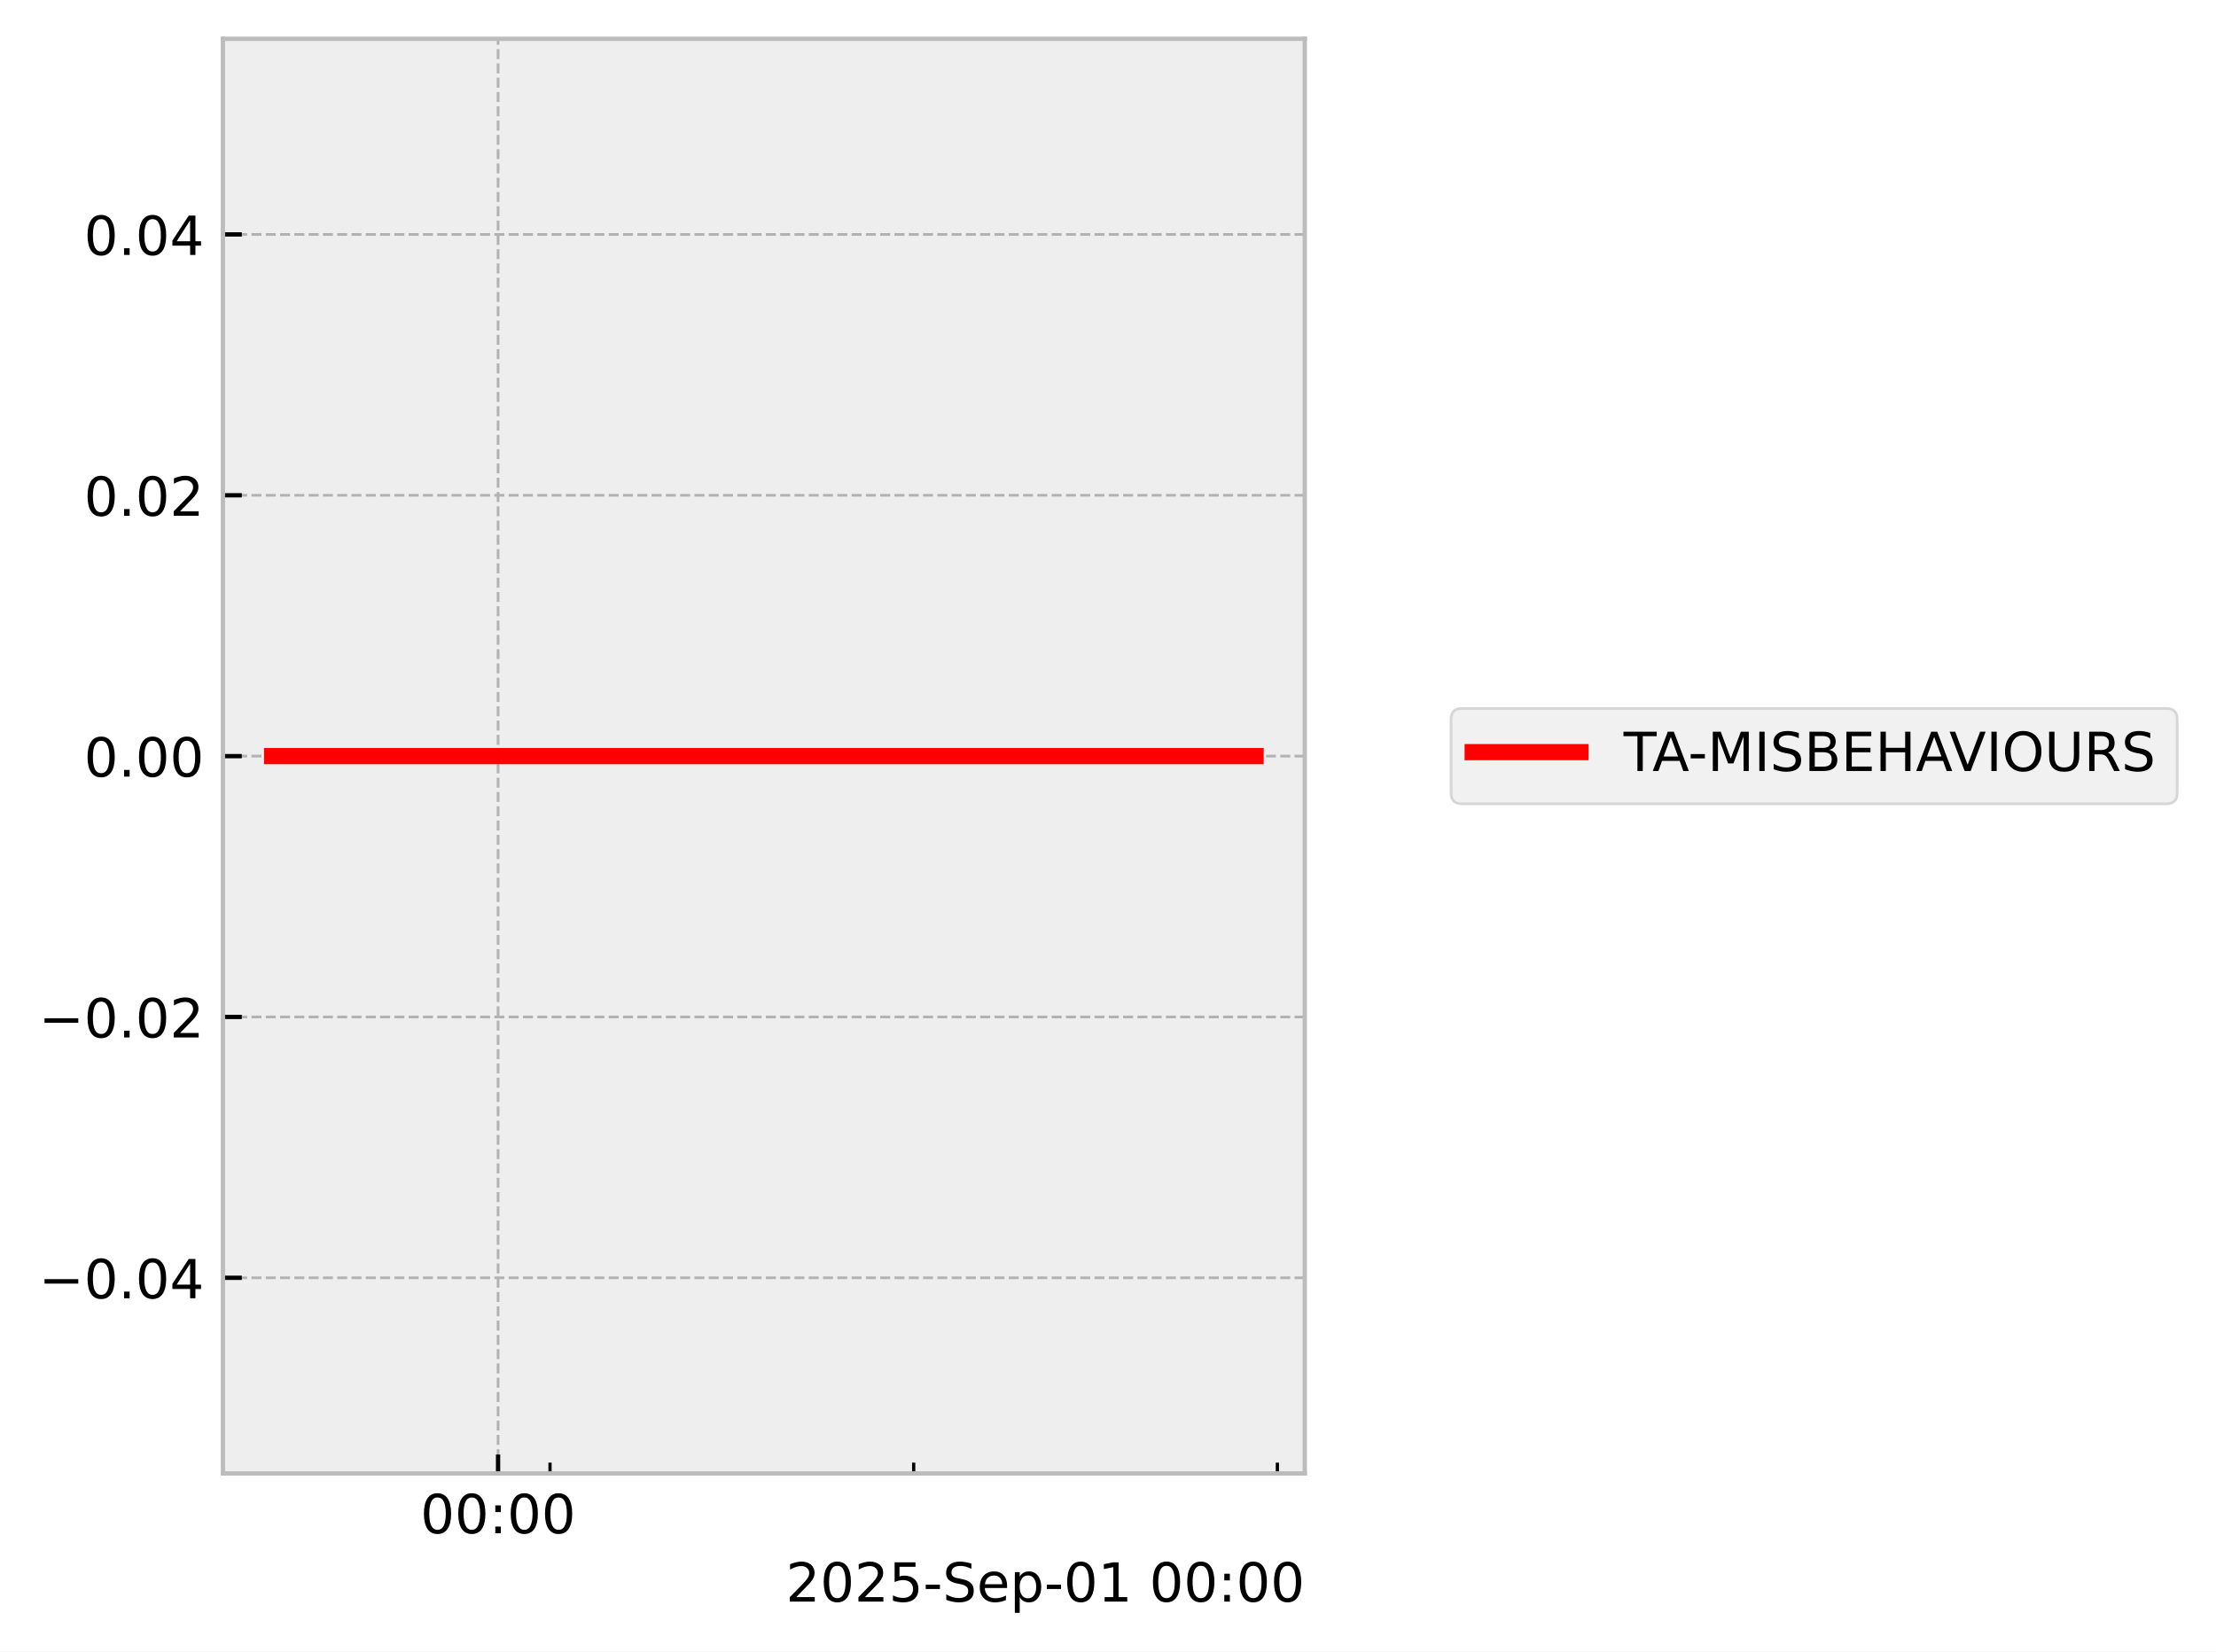
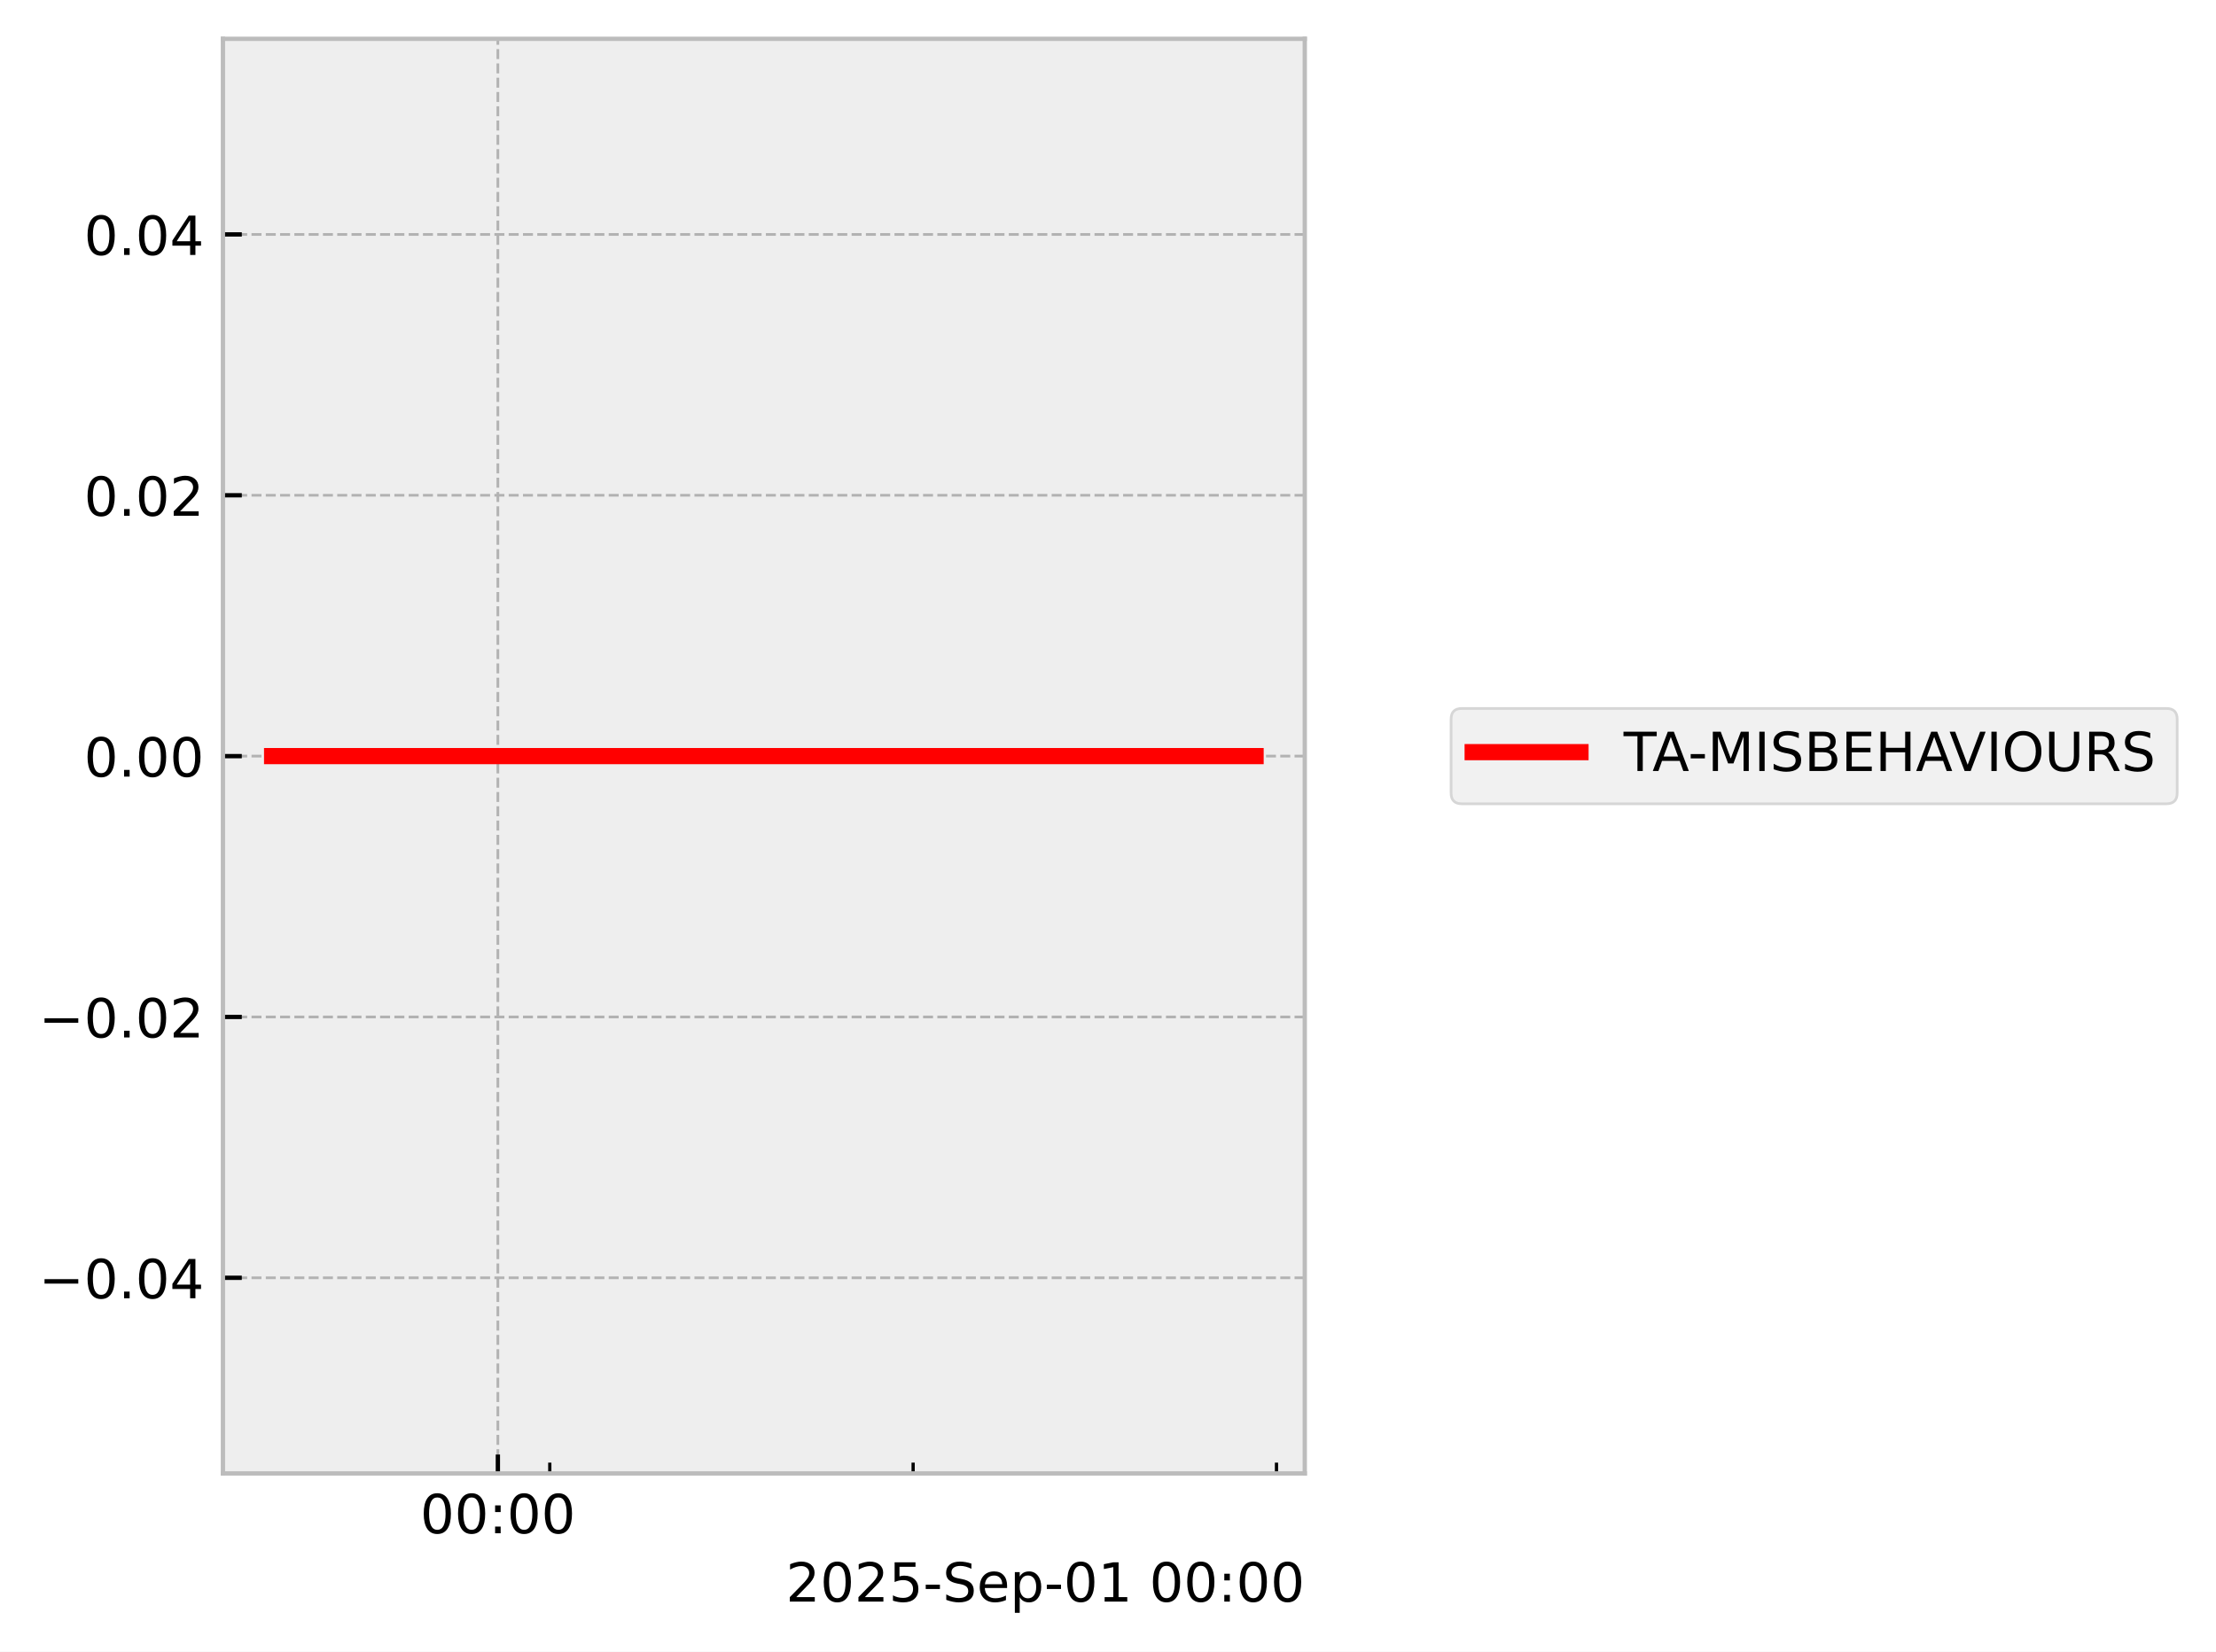
<svg xmlns="http://www.w3.org/2000/svg" xmlns:xlink="http://www.w3.org/1999/xlink" width="410.993pt" height="306.368pt" viewBox="0 0 410.993 306.368" version="1.1">
  <defs>
    <style type="text/css">*{stroke-linejoin: round; stroke-linecap: butt}</style>
  </defs>
  <g id="figure_1">
    <g id="patch_1">
      <path d="M 0 306.368  L 410.993 306.368  L 410.993 0  L 0 0  z " style="fill: #ffffff" />
    </g>
    <g id="axes_1">
      <g id="patch_2">
        <path d="M 41.345 273.312  L 241.991 273.312  L 241.991 7.2  L 41.345 7.2  z " style="fill: #eeeeee" />
      </g>
      <g id="matplotlib.axis_1">
        <g id="xtick_1">
          <g id="line2d_1">
-             <path d="M 92.375 273.312  L 92.375 7.2  " clip-path="url(#p1f4ae922f5)" style="fill: none; stroke-dasharray: 1.85,0.8; stroke-dashoffset: 0; stroke: #b2b2b2; stroke-width: 0.5" />
+             <path d="M 92.338 273.312  L 92.338 7.2  " clip-path="url(#p8eafaedf9f)" style="fill: none; stroke-dasharray: 1.85,0.8; stroke-dashoffset: 0; stroke: #b2b2b2; stroke-width: 0.5" />
          </g>
          <g id="line2d_2">
            <defs>
-               <path id="m1a0bd252fa" d="M 0 0  L 0 -3.5  " style="stroke: #000000; stroke-width: 0.8" />
-             </defs>
-             <g>
-               <use xlink:href="#m1a0bd252fa" x="92.375" y="273.312" style="stroke: #000000; stroke-width: 0.8" />
+               <path id="m6fefb5b12c" d="M 0 0  L 0 -3.5  " style="stroke: #000000; stroke-width: 0.8" />
+             </defs>
+             <g>
+               <use xlink:href="#m6fefb5b12c" x="92.338" y="273.312" style="stroke: #000000; stroke-width: 0.8" />
            </g>
          </g>
          <g id="text_1">
-             <g transform="translate(77.96525 284.4104) scale(0.1 -0.1)">
+             <g transform="translate(77.92902 284.4104) scale(0.1 -0.1)">
              <defs>
                <path id="DejaVuSans-30" d="M 2034 4250  Q 1547 4250 1301 3770  Q 1056 3291 1056 2328  Q 1056 1369 1301 889  Q 1547 409 2034 409  Q 2525 409 2770 889  Q 3016 1369 3016 2328  Q 3016 3291 2770 3770  Q 2525 4250 2034 4250  z M 2034 4750  Q 2819 4750 3233 4129  Q 3647 3509 3647 2328  Q 3647 1150 3233 529  Q 2819 -91 2034 -91  Q 1250 -91 836 529  Q 422 1150 422 2328  Q 422 3509 836 4129  Q 1250 4750 2034 4750  z " transform="scale(0.015625)" />
                <path id="DejaVuSans-3a" d="M 750 794  L 1409 794  L 1409 0  L 750 0  L 750 794  z M 750 3309  L 1409 3309  L 1409 2516  L 750 2516  L 750 3309  z " transform="scale(0.015625)" />
              </defs>
              <use xlink:href="#DejaVuSans-30" />
              <use xlink:href="#DejaVuSans-30" transform="translate(63.62305 0)" />
              <use xlink:href="#DejaVuSans-3a" transform="translate(127.2461 0)" />
              <use xlink:href="#DejaVuSans-30" transform="translate(160.9375 0)" />
              <use xlink:href="#DejaVuSans-30" transform="translate(224.5605 0)" />
            </g>
          </g>
        </g>
        <g id="xtick_2">
          <g id="line2d_3">
            <defs>
-               <path id="meb0cd99da8" d="M 0 0  L 0 -2  " style="stroke: #000000; stroke-width: 0.6" />
-             </defs>
-             <g>
-               <use xlink:href="#meb0cd99da8" x="102.01" y="273.312" style="stroke: #000000; stroke-width: 0.6" />
+               <path id="mf0e4c058eb" d="M 0 0  L 0 -2  " style="stroke: #000000; stroke-width: 0.6" />
+             </defs>
+             <g>
+               <use xlink:href="#mf0e4c058eb" x="101.966" y="273.312" style="stroke: #000000; stroke-width: 0.6" />
            </g>
          </g>
        </g>
        <g id="xtick_3">
          <g id="line2d_4">
            <g>
-               <use xlink:href="#meb0cd99da8" x="169.458" y="273.312" style="stroke: #000000; stroke-width: 0.6" />
+               <use xlink:href="#mf0e4c058eb" x="169.355" y="273.312" style="stroke: #000000; stroke-width: 0.6" />
            </g>
          </g>
        </g>
        <g id="xtick_4">
          <g id="line2d_5">
            <g>
-               <use xlink:href="#meb0cd99da8" x="236.907" y="273.312" style="stroke: #000000; stroke-width: 0.6" />
+               <use xlink:href="#mf0e4c058eb" x="236.745" y="273.312" style="stroke: #000000; stroke-width: 0.6" />
            </g>
          </g>
        </g>
        <g id="text_2">
          <g transform="translate(145.7537 297.0886) scale(0.1 -0.1)">
            <defs>
              <path id="DejaVuSans-32" d="M 1228 531  L 3431 531  L 3431 0  L 469 0  L 469 531  Q 828 903 1448 1529  Q 2069 2156 2228 2338  Q 2531 2678 2651 2914  Q 2772 3150 2772 3378  Q 2772 3750 2511 3984  Q 2250 4219 1831 4219  Q 1534 4219 1204 4116  Q 875 4013 500 3803  L 500 4441  Q 881 4594 1212 4672  Q 1544 4750 1819 4750  Q 2544 4750 2975 4387  Q 3406 4025 3406 3419  Q 3406 3131 3298 2873  Q 3191 2616 2906 2266  Q 2828 2175 2409 1742  Q 1991 1309 1228 531  z " transform="scale(0.015625)" />
              <path id="DejaVuSans-35" d="M 691 4666  L 3169 4666  L 3169 4134  L 1269 4134  L 1269 2991  Q 1406 3038 1543 3061  Q 1681 3084 1819 3084  Q 2600 3084 3056 2656  Q 3513 2228 3513 1497  Q 3513 744 3044 326  Q 2575 -91 1722 -91  Q 1428 -91 1123 -41  Q 819 9 494 109  L 494 744  Q 775 591 1075 516  Q 1375 441 1709 441  Q 2250 441 2565 725  Q 2881 1009 2881 1497  Q 2881 1984 2565 2268  Q 2250 2553 1709 2553  Q 1456 2553 1204 2497  Q 953 2441 691 2322  L 691 4666  z " transform="scale(0.015625)" />
              <path id="DejaVuSans-2d" d="M 313 2009  L 1997 2009  L 1997 1497  L 313 1497  L 313 2009  z " transform="scale(0.015625)" />
              <path id="DejaVuSans-53" d="M 3425 4513  L 3425 3897  Q 3066 4069 2747 4153  Q 2428 4238 2131 4238  Q 1616 4238 1336 4038  Q 1056 3838 1056 3469  Q 1056 3159 1242 3001  Q 1428 2844 1947 2747  L 2328 2669  Q 3034 2534 3370 2195  Q 3706 1856 3706 1288  Q 3706 609 3251 259  Q 2797 -91 1919 -91  Q 1588 -91 1214 -16  Q 841 59 441 206  L 441 856  Q 825 641 1194 531  Q 1563 422 1919 422  Q 2459 422 2753 634  Q 3047 847 3047 1241  Q 3047 1584 2836 1778  Q 2625 1972 2144 2069  L 1759 2144  Q 1053 2284 737 2584  Q 422 2884 422 3419  Q 422 4038 858 4394  Q 1294 4750 2059 4750  Q 2388 4750 2728 4690  Q 3069 4631 3425 4513  z " transform="scale(0.015625)" />
              <path id="DejaVuSans-65" d="M 3597 1894  L 3597 1613  L 953 1613  Q 991 1019 1311 708  Q 1631 397 2203 397  Q 2534 397 2845 478  Q 3156 559 3463 722  L 3463 178  Q 3153 47 2828 -22  Q 2503 -91 2169 -91  Q 1331 -91 842 396  Q 353 884 353 1716  Q 353 2575 817 3079  Q 1281 3584 2069 3584  Q 2775 3584 3186 3129  Q 3597 2675 3597 1894  z M 3022 2063  Q 3016 2534 2758 2815  Q 2500 3097 2075 3097  Q 1594 3097 1305 2825  Q 1016 2553 972 2059  L 3022 2063  z " transform="scale(0.015625)" />
              <path id="DejaVuSans-70" d="M 1159 525  L 1159 -1331  L 581 -1331  L 581 3500  L 1159 3500  L 1159 2969  Q 1341 3281 1617 3432  Q 1894 3584 2278 3584  Q 2916 3584 3314 3078  Q 3713 2572 3713 1747  Q 3713 922 3314 415  Q 2916 -91 2278 -91  Q 1894 -91 1617 61  Q 1341 213 1159 525  z M 3116 1747  Q 3116 2381 2855 2742  Q 2594 3103 2138 3103  Q 1681 3103 1420 2742  Q 1159 2381 1159 1747  Q 1159 1113 1420 752  Q 1681 391 2138 391  Q 2594 391 2855 752  Q 3116 1113 3116 1747  z " transform="scale(0.015625)" />
              <path id="DejaVuSans-31" d="M 794 531  L 1825 531  L 1825 4091  L 703 3866  L 703 4441  L 1819 4666  L 2450 4666  L 2450 531  L 3481 531  L 3481 0  L 794 0  L 794 531  z " transform="scale(0.015625)" />
              <path id="DejaVuSans-20" transform="scale(0.015625)" />
            </defs>
            <use xlink:href="#DejaVuSans-32" />
            <use xlink:href="#DejaVuSans-30" transform="translate(63.62305 0)" />
            <use xlink:href="#DejaVuSans-32" transform="translate(127.2461 0)" />
            <use xlink:href="#DejaVuSans-35" transform="translate(190.8691 0)" />
            <use xlink:href="#DejaVuSans-2d" transform="translate(254.4922 0)" />
            <use xlink:href="#DejaVuSans-53" transform="translate(290.5762 0)" />
            <use xlink:href="#DejaVuSans-65" transform="translate(354.0527 0)" />
            <use xlink:href="#DejaVuSans-70" transform="translate(415.5762 0)" />
            <use xlink:href="#DejaVuSans-2d" transform="translate(479.0527 0)" />
            <use xlink:href="#DejaVuSans-30" transform="translate(515.1367 0)" />
            <use xlink:href="#DejaVuSans-31" transform="translate(578.7598 0)" />
            <use xlink:href="#DejaVuSans-20" transform="translate(642.3828 0)" />
            <use xlink:href="#DejaVuSans-30" transform="translate(674.1699 0)" />
            <use xlink:href="#DejaVuSans-30" transform="translate(737.793 0)" />
            <use xlink:href="#DejaVuSans-3a" transform="translate(801.416 0)" />
            <use xlink:href="#DejaVuSans-30" transform="translate(835.1074 0)" />
            <use xlink:href="#DejaVuSans-30" transform="translate(898.7305 0)" />
          </g>
        </g>
      </g>
      <g id="matplotlib.axis_2">
        <g id="ytick_1">
          <g id="line2d_6">
-             <path d="M 41.345 237.024  L 241.991 237.024  " clip-path="url(#p1f4ae922f5)" style="fill: none; stroke-dasharray: 1.85,0.8; stroke-dashoffset: 0; stroke: #b2b2b2; stroke-width: 0.5" />
+             <path d="M 41.345 237.024  L 241.991 237.024  " clip-path="url(#p8eafaedf9f)" style="fill: none; stroke-dasharray: 1.85,0.8; stroke-dashoffset: 0; stroke: #b2b2b2; stroke-width: 0.5" />
          </g>
          <g id="line2d_7">
            <defs>
-               <path id="ma7958a3d91" d="M 0 0  L 3.5 0  " style="stroke: #000000; stroke-width: 0.8" />
-             </defs>
-             <g>
-               <use xlink:href="#ma7958a3d91" x="41.345" y="237.024" style="stroke: #000000; stroke-width: 0.8" />
+               <path id="m76e3f55bc0" d="M 0 0  L 3.5 0  " style="stroke: #000000; stroke-width: 0.8" />
+             </defs>
+             <g>
+               <use xlink:href="#m76e3f55bc0" x="41.345" y="237.024" style="stroke: #000000; stroke-width: 0.8" />
            </g>
          </g>
          <g id="text_3">
            <g transform="translate(7.2 240.8232) scale(0.1 -0.1)">
              <defs>
                <path id="DejaVuSans-2212" d="M 678 2272  L 4684 2272  L 4684 1741  L 678 1741  L 678 2272  z " transform="scale(0.015625)" />
                <path id="DejaVuSans-2e" d="M 684 794  L 1344 794  L 1344 0  L 684 0  L 684 794  z " transform="scale(0.015625)" />
                <path id="DejaVuSans-34" d="M 2419 4116  L 825 1625  L 2419 1625  L 2419 4116  z M 2253 4666  L 3047 4666  L 3047 1625  L 3713 1625  L 3713 1100  L 3047 1100  L 3047 0  L 2419 0  L 2419 1100  L 313 1100  L 313 1709  L 2253 4666  z " transform="scale(0.015625)" />
              </defs>
              <use xlink:href="#DejaVuSans-2212" />
              <use xlink:href="#DejaVuSans-30" transform="translate(83.78906 0)" />
              <use xlink:href="#DejaVuSans-2e" transform="translate(147.4121 0)" />
              <use xlink:href="#DejaVuSans-30" transform="translate(179.1992 0)" />
              <use xlink:href="#DejaVuSans-34" transform="translate(242.8223 0)" />
            </g>
          </g>
        </g>
        <g id="ytick_2">
          <g id="line2d_8">
-             <path d="M 41.345 188.64  L 241.991 188.64  " clip-path="url(#p1f4ae922f5)" style="fill: none; stroke-dasharray: 1.85,0.8; stroke-dashoffset: 0; stroke: #b2b2b2; stroke-width: 0.5" />
+             <path d="M 41.345 188.64  L 241.991 188.64  " clip-path="url(#p8eafaedf9f)" style="fill: none; stroke-dasharray: 1.85,0.8; stroke-dashoffset: 0; stroke: #b2b2b2; stroke-width: 0.5" />
          </g>
          <g id="line2d_9">
            <g>
-               <use xlink:href="#ma7958a3d91" x="41.345" y="188.64" style="stroke: #000000; stroke-width: 0.8" />
+               <use xlink:href="#m76e3f55bc0" x="41.345" y="188.64" style="stroke: #000000; stroke-width: 0.8" />
            </g>
          </g>
          <g id="text_4">
            <g transform="translate(7.2 192.4392) scale(0.1 -0.1)">
              <use xlink:href="#DejaVuSans-2212" />
              <use xlink:href="#DejaVuSans-30" transform="translate(83.78906 0)" />
              <use xlink:href="#DejaVuSans-2e" transform="translate(147.4121 0)" />
              <use xlink:href="#DejaVuSans-30" transform="translate(179.1992 0)" />
              <use xlink:href="#DejaVuSans-32" transform="translate(242.8223 0)" />
            </g>
          </g>
        </g>
        <g id="ytick_3">
          <g id="line2d_10">
-             <path d="M 41.345 140.256  L 241.991 140.256  " clip-path="url(#p1f4ae922f5)" style="fill: none; stroke-dasharray: 1.85,0.8; stroke-dashoffset: 0; stroke: #b2b2b2; stroke-width: 0.5" />
+             <path d="M 41.345 140.256  L 241.991 140.256  " clip-path="url(#p8eafaedf9f)" style="fill: none; stroke-dasharray: 1.85,0.8; stroke-dashoffset: 0; stroke: #b2b2b2; stroke-width: 0.5" />
          </g>
          <g id="line2d_11">
            <g>
-               <use xlink:href="#ma7958a3d91" x="41.345" y="140.256" style="stroke: #000000; stroke-width: 0.8" />
+               <use xlink:href="#m76e3f55bc0" x="41.345" y="140.256" style="stroke: #000000; stroke-width: 0.8" />
            </g>
          </g>
          <g id="text_5">
            <g transform="translate(15.57969 144.0552) scale(0.1 -0.1)">
              <use xlink:href="#DejaVuSans-30" />
              <use xlink:href="#DejaVuSans-2e" transform="translate(63.62305 0)" />
              <use xlink:href="#DejaVuSans-30" transform="translate(95.41016 0)" />
              <use xlink:href="#DejaVuSans-30" transform="translate(159.0332 0)" />
            </g>
          </g>
        </g>
        <g id="ytick_4">
          <g id="line2d_12">
-             <path d="M 41.345 91.872  L 241.991 91.872  " clip-path="url(#p1f4ae922f5)" style="fill: none; stroke-dasharray: 1.85,0.8; stroke-dashoffset: 0; stroke: #b2b2b2; stroke-width: 0.5" />
+             <path d="M 41.345 91.872  L 241.991 91.872  " clip-path="url(#p8eafaedf9f)" style="fill: none; stroke-dasharray: 1.85,0.8; stroke-dashoffset: 0; stroke: #b2b2b2; stroke-width: 0.5" />
          </g>
          <g id="line2d_13">
            <g>
-               <use xlink:href="#ma7958a3d91" x="41.345" y="91.872" style="stroke: #000000; stroke-width: 0.8" />
+               <use xlink:href="#m76e3f55bc0" x="41.345" y="91.872" style="stroke: #000000; stroke-width: 0.8" />
            </g>
          </g>
          <g id="text_6">
            <g transform="translate(15.57969 95.67122) scale(0.1 -0.1)">
              <use xlink:href="#DejaVuSans-30" />
              <use xlink:href="#DejaVuSans-2e" transform="translate(63.62305 0)" />
              <use xlink:href="#DejaVuSans-30" transform="translate(95.41016 0)" />
              <use xlink:href="#DejaVuSans-32" transform="translate(159.0332 0)" />
            </g>
          </g>
        </g>
        <g id="ytick_5">
          <g id="line2d_14">
-             <path d="M 41.345 43.488  L 241.991 43.488  " clip-path="url(#p1f4ae922f5)" style="fill: none; stroke-dasharray: 1.85,0.8; stroke-dashoffset: 0; stroke: #b2b2b2; stroke-width: 0.5" />
+             <path d="M 41.345 43.488  L 241.991 43.488  " clip-path="url(#p8eafaedf9f)" style="fill: none; stroke-dasharray: 1.85,0.8; stroke-dashoffset: 0; stroke: #b2b2b2; stroke-width: 0.5" />
          </g>
          <g id="line2d_15">
            <g>
-               <use xlink:href="#ma7958a3d91" x="41.345" y="43.488" style="stroke: #000000; stroke-width: 0.8" />
+               <use xlink:href="#m76e3f55bc0" x="41.345" y="43.488" style="stroke: #000000; stroke-width: 0.8" />
            </g>
          </g>
          <g id="text_7">
            <g transform="translate(15.57969 47.28722) scale(0.1 -0.1)">
              <use xlink:href="#DejaVuSans-30" />
              <use xlink:href="#DejaVuSans-2e" transform="translate(63.62305 0)" />
              <use xlink:href="#DejaVuSans-30" transform="translate(95.41016 0)" />
              <use xlink:href="#DejaVuSans-34" transform="translate(159.0332 0)" />
            </g>
          </g>
        </g>
      </g>
      <g id="line2d_16">
-         <path d="M 50.466 140.256  L 57.888 140.256  L 58.841 140.256  L 59.066 140.256  L 59.269 140.256  L 66.81 140.256  L 68.206 140.256  L 232.871 140.256  " clip-path="url(#p1f4ae922f5)" style="fill: none; stroke: #ff0000; stroke-width: 3; stroke-linecap: square" />
+         <path d="M 50.466 140.256  L 57.882 140.256  L 58.834 140.256  L 59.059 140.256  L 59.261 140.256  L 66.796 140.256  L 68.191 140.256  L 232.871 140.256  " clip-path="url(#p8eafaedf9f)" style="fill: none; stroke: #ff0000; stroke-width: 3; stroke-linecap: square" />
      </g>
      <g id="patch_3">
        <path d="M 41.345 273.312  L 41.345 7.2  " style="fill: none; stroke: #bcbcbc; stroke-width: 0.8; stroke-linejoin: miter; stroke-linecap: square" />
      </g>
      <g id="patch_4">
        <path d="M 241.991 273.312  L 241.991 7.2  " style="fill: none; stroke: #bcbcbc; stroke-width: 0.8; stroke-linejoin: miter; stroke-linecap: square" />
      </g>
      <g id="patch_5">
        <path d="M 41.345 273.312  L 241.991 273.312  " style="fill: none; stroke: #bcbcbc; stroke-width: 0.8; stroke-linejoin: miter; stroke-linecap: square" />
      </g>
      <g id="patch_6">
        <path d="M 41.345 7.2  L 241.991 7.2  " style="fill: none; stroke: #bcbcbc; stroke-width: 0.8; stroke-linejoin: miter; stroke-linecap: square" />
      </g>
    </g>
    <g id="axes_2">
      <g id="legend_1">
        <g id="patch_7">
          <path d="M 271.129 149.095  L 401.793 149.095  Q 403.793 149.095 403.793 147.095  L 403.793 133.417  Q 403.793 131.417 401.793 131.417  L 271.129 131.417  Q 269.129 131.417 269.129 133.417  L 269.129 147.095  Q 269.129 149.095 271.129 149.095  z " style="fill: #eeeeee; opacity: 0.8; stroke: #cccccc; stroke-width: 0.5; stroke-linejoin: miter" />
        </g>
        <g id="line2d_17">
          <path d="M 273.129 139.515  L 283.129 139.515  L 293.129 139.515  " style="fill: none; stroke: #ff0000; stroke-width: 3; stroke-linecap: square" />
        </g>
        <g id="text_8">
          <g transform="translate(301.129 143.0154) scale(0.1 -0.1)">
            <defs>
              <path id="DejaVuSans-54" d="M -19 4666  L 3928 4666  L 3928 4134  L 2272 4134  L 2272 0  L 1638 0  L 1638 4134  L -19 4134  L -19 4666  z " transform="scale(0.015625)" />
              <path id="DejaVuSans-41" d="M 2188 4044  L 1331 1722  L 3047 1722  L 2188 4044  z M 1831 4666  L 2547 4666  L 4325 0  L 3669 0  L 3244 1197  L 1141 1197  L 716 0  L 50 0  L 1831 4666  z " transform="scale(0.015625)" />
              <path id="DejaVuSans-4d" d="M 628 4666  L 1569 4666  L 2759 1491  L 3956 4666  L 4897 4666  L 4897 0  L 4281 0  L 4281 4097  L 3078 897  L 2444 897  L 1241 4097  L 1241 0  L 628 0  L 628 4666  z " transform="scale(0.015625)" />
              <path id="DejaVuSans-49" d="M 628 4666  L 1259 4666  L 1259 0  L 628 0  L 628 4666  z " transform="scale(0.015625)" />
              <path id="DejaVuSans-42" d="M 1259 2228  L 1259 519  L 2272 519  Q 2781 519 3026 730  Q 3272 941 3272 1375  Q 3272 1813 3026 2020  Q 2781 2228 2272 2228  L 1259 2228  z M 1259 4147  L 1259 2741  L 2194 2741  Q 2656 2741 2882 2914  Q 3109 3088 3109 3444  Q 3109 3797 2882 3972  Q 2656 4147 2194 4147  L 1259 4147  z M 628 4666  L 2241 4666  Q 2963 4666 3353 4366  Q 3744 4066 3744 3513  Q 3744 3084 3544 2831  Q 3344 2578 2956 2516  Q 3422 2416 3680 2098  Q 3938 1781 3938 1306  Q 3938 681 3513 340  Q 3088 0 2303 0  L 628 0  L 628 4666  z " transform="scale(0.015625)" />
              <path id="DejaVuSans-45" d="M 628 4666  L 3578 4666  L 3578 4134  L 1259 4134  L 1259 2753  L 3481 2753  L 3481 2222  L 1259 2222  L 1259 531  L 3634 531  L 3634 0  L 628 0  L 628 4666  z " transform="scale(0.015625)" />
              <path id="DejaVuSans-48" d="M 628 4666  L 1259 4666  L 1259 2753  L 3553 2753  L 3553 4666  L 4184 4666  L 4184 0  L 3553 0  L 3553 2222  L 1259 2222  L 1259 0  L 628 0  L 628 4666  z " transform="scale(0.015625)" />
              <path id="DejaVuSans-56" d="M 1831 0  L 50 4666  L 709 4666  L 2188 738  L 3669 4666  L 4325 4666  L 2547 0  L 1831 0  z " transform="scale(0.015625)" />
              <path id="DejaVuSans-4f" d="M 2522 4238  Q 1834 4238 1429 3725  Q 1025 3213 1025 2328  Q 1025 1447 1429 934  Q 1834 422 2522 422  Q 3209 422 3611 934  Q 4013 1447 4013 2328  Q 4013 3213 3611 3725  Q 3209 4238 2522 4238  z M 2522 4750  Q 3503 4750 4090 4092  Q 4678 3434 4678 2328  Q 4678 1225 4090 567  Q 3503 -91 2522 -91  Q 1538 -91 948 565  Q 359 1222 359 2328  Q 359 3434 948 4092  Q 1538 4750 2522 4750  z " transform="scale(0.015625)" />
              <path id="DejaVuSans-55" d="M 556 4666  L 1191 4666  L 1191 1831  Q 1191 1081 1462 751  Q 1734 422 2344 422  Q 2950 422 3222 751  Q 3494 1081 3494 1831  L 3494 4666  L 4128 4666  L 4128 1753  Q 4128 841 3676 375  Q 3225 -91 2344 -91  Q 1459 -91 1007 375  Q 556 841 556 1753  L 556 4666  z " transform="scale(0.015625)" />
              <path id="DejaVuSans-52" d="M 2841 2188  Q 3044 2119 3236 1894  Q 3428 1669 3622 1275  L 4263 0  L 3584 0  L 2988 1197  Q 2756 1666 2539 1819  Q 2322 1972 1947 1972  L 1259 1972  L 1259 0  L 628 0  L 628 4666  L 2053 4666  Q 2853 4666 3247 4331  Q 3641 3997 3641 3322  Q 3641 2881 3436 2590  Q 3231 2300 2841 2188  z M 1259 4147  L 1259 2491  L 2053 2491  Q 2509 2491 2742 2702  Q 2975 2913 2975 3322  Q 2975 3731 2742 3939  Q 2509 4147 2053 4147  L 1259 4147  z " transform="scale(0.015625)" />
            </defs>
            <use xlink:href="#DejaVuSans-54" />
            <use xlink:href="#DejaVuSans-41" transform="translate(53.33398 0)" />
            <use xlink:href="#DejaVuSans-2d" transform="translate(119.4922 0)" />
            <use xlink:href="#DejaVuSans-4d" transform="translate(155.5762 0)" />
            <use xlink:href="#DejaVuSans-49" transform="translate(241.8555 0)" />
            <use xlink:href="#DejaVuSans-53" transform="translate(271.3477 0)" />
            <use xlink:href="#DejaVuSans-42" transform="translate(334.8242 0)" />
            <use xlink:href="#DejaVuSans-45" transform="translate(403.4277 0)" />
            <use xlink:href="#DejaVuSans-48" transform="translate(466.6113 0)" />
            <use xlink:href="#DejaVuSans-41" transform="translate(541.8066 0)" />
            <use xlink:href="#DejaVuSans-56" transform="translate(603.8398 0)" />
            <use xlink:href="#DejaVuSans-49" transform="translate(672.248 0)" />
            <use xlink:href="#DejaVuSans-4f" transform="translate(701.7402 0)" />
            <use xlink:href="#DejaVuSans-55" transform="translate(780.4512 0)" />
            <use xlink:href="#DejaVuSans-52" transform="translate(853.6445 0)" />
            <use xlink:href="#DejaVuSans-53" transform="translate(923.127 0)" />
          </g>
        </g>
      </g>
    </g>
  </g>
  <defs>
-     <clipPath id="p1f4ae922f5">
+     <clipPath id="p8eafaedf9f">
      <rect x="41.345" y="7.2" width="200.646" height="266.112" />
    </clipPath>
  </defs>
</svg>
